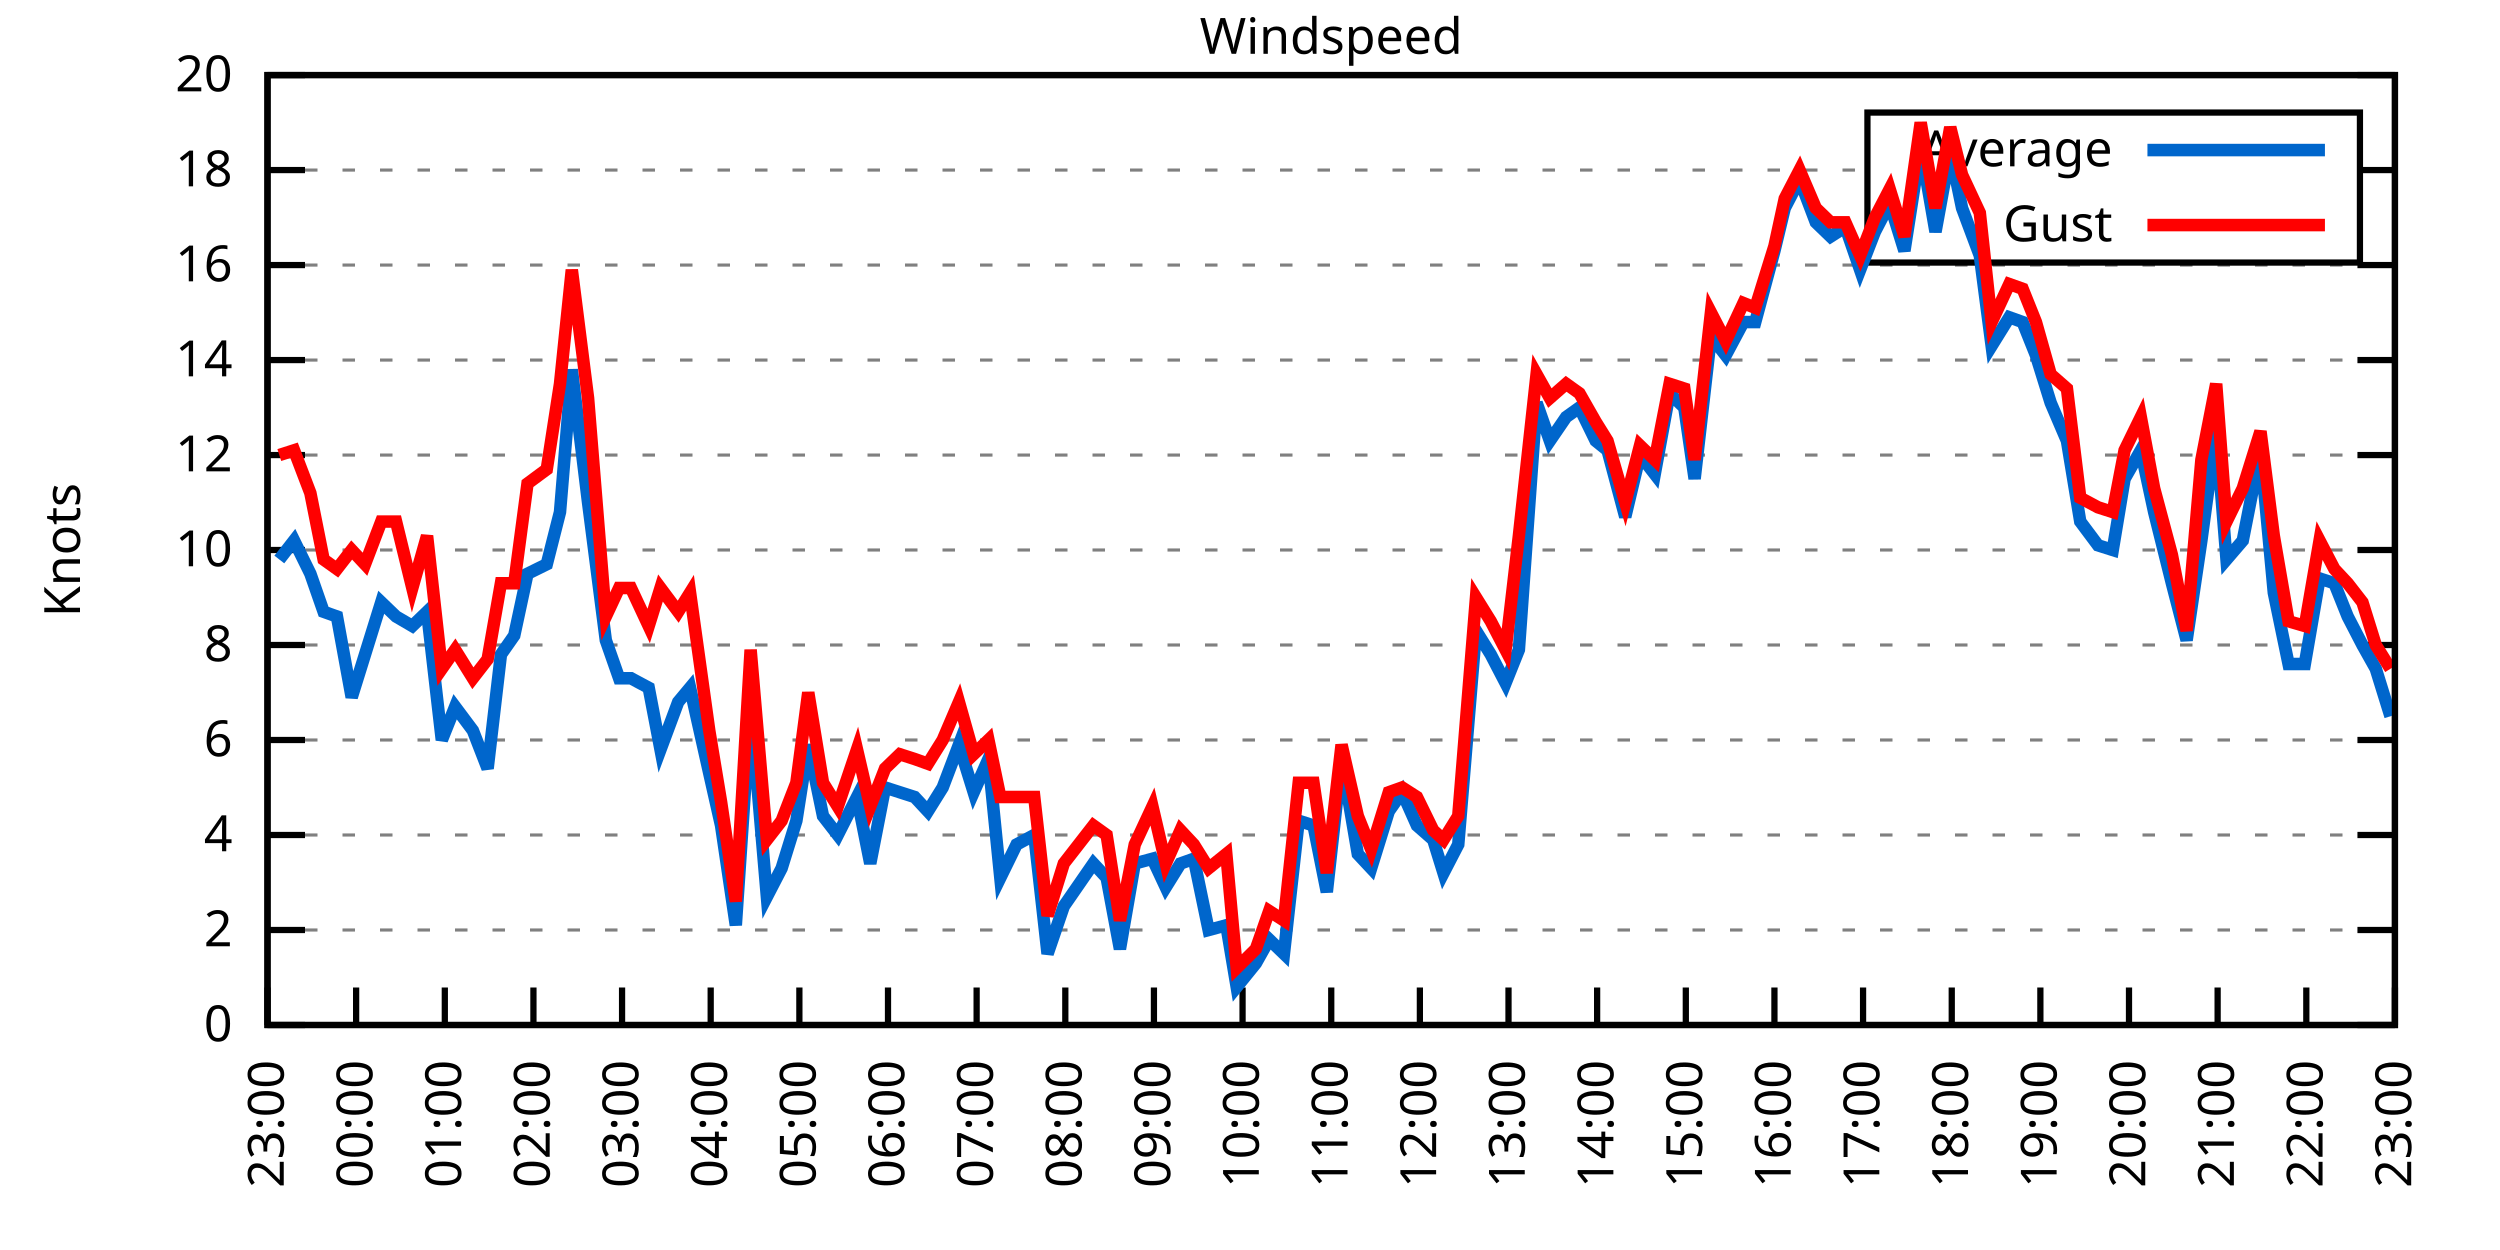
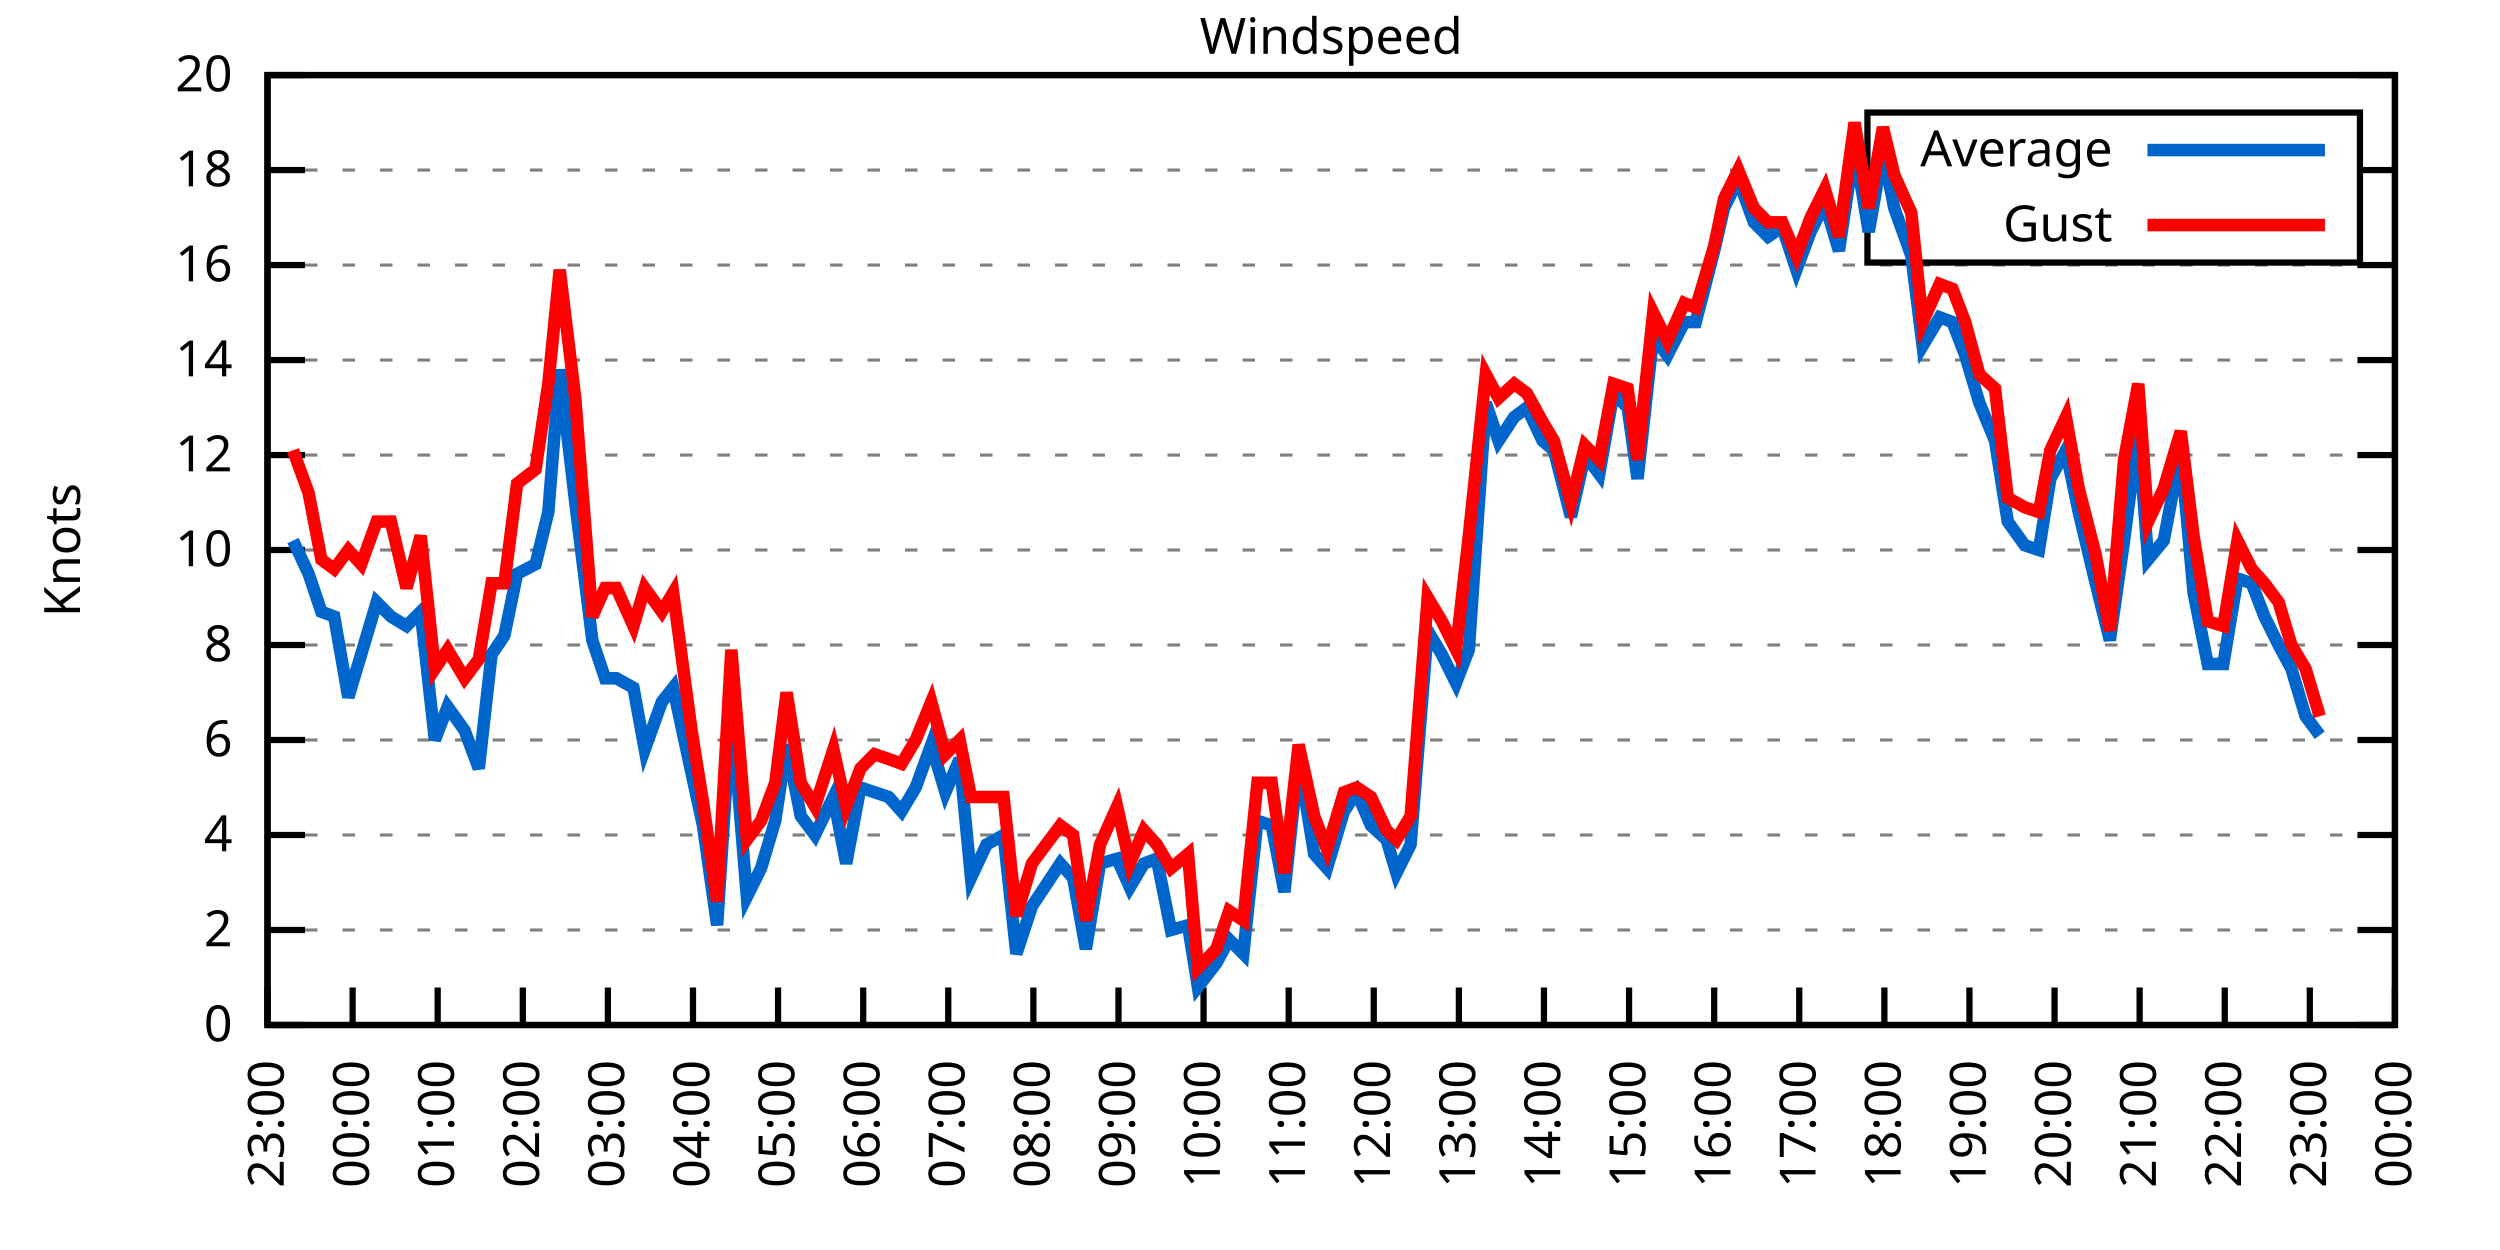
<svg xmlns="http://www.w3.org/2000/svg" xmlns:xlink="http://www.w3.org/1999/xlink" width="400" height="200" viewBox="0 0 400 200">
  <g id="gnuplot_canvas">
    <rect x="0" y="0" width="400" height="200" fill="none" />
    <defs>
      <circle id="gpDot" r="0.5" stroke-width="0.5" stroke="currentColor" />
      <path id="gpPt0" stroke-width="0.333" stroke="currentColor" d="M-1,0 h2 M0,-1 v2" />
      <path id="gpPt1" stroke-width="0.333" stroke="currentColor" d="M-1,-1 L1,1 M1,-1 L-1,1" />
      <path id="gpPt2" stroke-width="0.333" stroke="currentColor" d="M-1,0 L1,0 M0,-1 L0,1 M-1,-1 L1,1 M-1,1 L1,-1" />
      <rect id="gpPt3" stroke-width="0.333" stroke="currentColor" x="-1" y="-1" width="2" height="2" />
      <rect id="gpPt4" stroke-width="0.333" stroke="currentColor" fill="currentColor" x="-1" y="-1" width="2" height="2" />
      <circle id="gpPt5" stroke-width="0.333" stroke="currentColor" cx="0" cy="0" r="1" />
      <use xlink:href="#gpPt5" id="gpPt6" fill="currentColor" stroke="none" />
      <path id="gpPt7" stroke-width="0.333" stroke="currentColor" d="M0,-1.33 L-1.33,0.67 L1.33,0.67 z" />
      <use xlink:href="#gpPt7" id="gpPt8" fill="currentColor" stroke="none" />
      <use xlink:href="#gpPt7" id="gpPt9" stroke="currentColor" transform="rotate(180)" />
      <use xlink:href="#gpPt9" id="gpPt10" fill="currentColor" stroke="none" />
      <use xlink:href="#gpPt3" id="gpPt11" stroke="currentColor" transform="rotate(45)" />
      <use xlink:href="#gpPt11" id="gpPt12" fill="currentColor" stroke="none" />
      <path id="gpPt13" stroke-width="0.333" stroke="currentColor" d="M0,1.330 L1.265,0.411 L0.782,-1.067 L-0.782,-1.076 L-1.265,0.411 z" />
      <use xlink:href="#gpPt13" id="gpPt14" fill="currentColor" stroke="none" />
      <filter id="textbox" filterUnits="objectBoundingBox" x="0" y="0" height="1" width="1">
        <feFlood flood-color="white" flood-opacity="1" result="bgnd" />
        <feComposite in="SourceGraphic" in2="bgnd" operator="atop" />
      </filter>
      <filter id="greybox" filterUnits="objectBoundingBox" x="0" y="0" height="1" width="1">
        <feFlood flood-color="lightgrey" flood-opacity="1" result="grey" />
        <feComposite in="SourceGraphic" in2="grey" operator="atop" />
      </filter>
    </defs>
    <g fill="none" color="white" stroke="currentColor" stroke-width="1.00" stroke-linecap="butt" stroke-linejoin="miter">
</g>
    <g fill="none" color="black" stroke="currentColor" stroke-width="1.00" stroke-linecap="butt" stroke-linejoin="miter">
      <g stroke="none" shape-rendering="crispEdges">
        <polygon fill="rgb(255, 255, 255)" points="42.80,164.00 383.18,164.00 383.18,12.02 42.80,12.02 " />
      </g>
    </g>
    <g fill="none" color="black" stroke="currentColor" stroke-width="1.00" stroke-linecap="butt" stroke-linejoin="miter">
</g>
    <g fill="none" color="black" stroke="black" stroke-width="0.50" stroke-linecap="butt" stroke-linejoin="miter">
</g>
    <g fill="none" color="gray" stroke="currentColor" stroke-width="0.50" stroke-linecap="butt" stroke-linejoin="miter">
      <path stroke="gray" stroke-dasharray="2,4" class="gridline" d="M42.80,164.00 L383.19,164.00  " />
    </g>
    <g fill="none" color="gray" stroke="gray" stroke-width="1.00" stroke-linecap="butt" stroke-linejoin="miter">
</g>
    <g fill="none" color="black" stroke="currentColor" stroke-width="1.00" stroke-linecap="butt" stroke-linejoin="miter">
      <path stroke="black" d="M42.80,164.00 L48.80,164.00 M383.19,164.00 L377.19,164.00  " />
      <g transform="translate(37.20,166.60)" stroke="none" fill="black" font-family="Sans" font-size="8.00" text-anchor="end">
        <text>
          <tspan font-family="Sans"> 0</tspan>
        </text>
      </g>
    </g>
    <g fill="none" color="black" stroke="currentColor" stroke-width="1.00" stroke-linecap="butt" stroke-linejoin="miter">
</g>
    <g fill="none" color="black" stroke="black" stroke-width="0.50" stroke-linecap="butt" stroke-linejoin="miter">
</g>
    <g fill="none" color="gray" stroke="currentColor" stroke-width="0.50" stroke-linecap="butt" stroke-linejoin="miter">
      <path stroke="gray" stroke-dasharray="2,4" class="gridline" d="M42.80,148.80 L383.19,148.80  " />
    </g>
    <g fill="none" color="gray" stroke="gray" stroke-width="1.00" stroke-linecap="butt" stroke-linejoin="miter">
</g>
    <g fill="none" color="black" stroke="currentColor" stroke-width="1.00" stroke-linecap="butt" stroke-linejoin="miter">
      <path stroke="black" d="M42.80,148.80 L48.80,148.80 M383.19,148.80 L377.19,148.80  " />
      <g transform="translate(37.20,151.40)" stroke="none" fill="black" font-family="Sans" font-size="8.00" text-anchor="end">
        <text>
          <tspan font-family="Sans"> 2</tspan>
        </text>
      </g>
    </g>
    <g fill="none" color="black" stroke="currentColor" stroke-width="1.00" stroke-linecap="butt" stroke-linejoin="miter">
</g>
    <g fill="none" color="black" stroke="black" stroke-width="0.50" stroke-linecap="butt" stroke-linejoin="miter">
</g>
    <g fill="none" color="gray" stroke="currentColor" stroke-width="0.50" stroke-linecap="butt" stroke-linejoin="miter">
      <path stroke="gray" stroke-dasharray="2,4" class="gridline" d="M42.80,133.60 L383.19,133.60  " />
    </g>
    <g fill="none" color="gray" stroke="gray" stroke-width="1.00" stroke-linecap="butt" stroke-linejoin="miter">
</g>
    <g fill="none" color="black" stroke="currentColor" stroke-width="1.00" stroke-linecap="butt" stroke-linejoin="miter">
      <path stroke="black" d="M42.80,133.60 L48.80,133.60 M383.19,133.60 L377.19,133.60  " />
      <g transform="translate(37.20,136.20)" stroke="none" fill="black" font-family="Sans" font-size="8.00" text-anchor="end">
        <text>
          <tspan font-family="Sans"> 4</tspan>
        </text>
      </g>
    </g>
    <g fill="none" color="black" stroke="currentColor" stroke-width="1.00" stroke-linecap="butt" stroke-linejoin="miter">
</g>
    <g fill="none" color="black" stroke="black" stroke-width="0.50" stroke-linecap="butt" stroke-linejoin="miter">
</g>
    <g fill="none" color="gray" stroke="currentColor" stroke-width="0.50" stroke-linecap="butt" stroke-linejoin="miter">
      <path stroke="gray" stroke-dasharray="2,4" class="gridline" d="M42.80,118.40 L383.19,118.40  " />
    </g>
    <g fill="none" color="gray" stroke="gray" stroke-width="1.00" stroke-linecap="butt" stroke-linejoin="miter">
</g>
    <g fill="none" color="black" stroke="currentColor" stroke-width="1.00" stroke-linecap="butt" stroke-linejoin="miter">
      <path stroke="black" d="M42.80,118.40 L48.80,118.40 M383.19,118.40 L377.19,118.40  " />
      <g transform="translate(37.20,121.00)" stroke="none" fill="black" font-family="Sans" font-size="8.00" text-anchor="end">
        <text>
          <tspan font-family="Sans"> 6</tspan>
        </text>
      </g>
    </g>
    <g fill="none" color="black" stroke="currentColor" stroke-width="1.00" stroke-linecap="butt" stroke-linejoin="miter">
</g>
    <g fill="none" color="black" stroke="black" stroke-width="0.50" stroke-linecap="butt" stroke-linejoin="miter">
</g>
    <g fill="none" color="gray" stroke="currentColor" stroke-width="0.50" stroke-linecap="butt" stroke-linejoin="miter">
      <path stroke="gray" stroke-dasharray="2,4" class="gridline" d="M42.80,103.20 L383.19,103.20  " />
    </g>
    <g fill="none" color="gray" stroke="gray" stroke-width="1.00" stroke-linecap="butt" stroke-linejoin="miter">
</g>
    <g fill="none" color="black" stroke="currentColor" stroke-width="1.00" stroke-linecap="butt" stroke-linejoin="miter">
      <path stroke="black" d="M42.80,103.20 L48.80,103.20 M383.19,103.20 L377.19,103.20  " />
      <g transform="translate(37.20,105.80)" stroke="none" fill="black" font-family="Sans" font-size="8.00" text-anchor="end">
        <text>
          <tspan font-family="Sans"> 8</tspan>
        </text>
      </g>
    </g>
    <g fill="none" color="black" stroke="currentColor" stroke-width="1.00" stroke-linecap="butt" stroke-linejoin="miter">
</g>
    <g fill="none" color="black" stroke="black" stroke-width="0.50" stroke-linecap="butt" stroke-linejoin="miter">
</g>
    <g fill="none" color="gray" stroke="currentColor" stroke-width="0.50" stroke-linecap="butt" stroke-linejoin="miter">
      <path stroke="gray" stroke-dasharray="2,4" class="gridline" d="M42.80,88.00 L383.19,88.00  " />
    </g>
    <g fill="none" color="gray" stroke="gray" stroke-width="1.00" stroke-linecap="butt" stroke-linejoin="miter">
</g>
    <g fill="none" color="black" stroke="currentColor" stroke-width="1.00" stroke-linecap="butt" stroke-linejoin="miter">
      <path stroke="black" d="M42.80,88.00 L48.80,88.00 M383.19,88.00 L377.19,88.00  " />
      <g transform="translate(37.20,90.60)" stroke="none" fill="black" font-family="Sans" font-size="8.00" text-anchor="end">
        <text>
          <tspan font-family="Sans"> 10</tspan>
        </text>
      </g>
    </g>
    <g fill="none" color="black" stroke="currentColor" stroke-width="1.00" stroke-linecap="butt" stroke-linejoin="miter">
</g>
    <g fill="none" color="black" stroke="black" stroke-width="0.50" stroke-linecap="butt" stroke-linejoin="miter">
</g>
    <g fill="none" color="gray" stroke="currentColor" stroke-width="0.50" stroke-linecap="butt" stroke-linejoin="miter">
      <path stroke="gray" stroke-dasharray="2,4" class="gridline" d="M42.80,72.81 L383.19,72.81  " />
    </g>
    <g fill="none" color="gray" stroke="gray" stroke-width="1.00" stroke-linecap="butt" stroke-linejoin="miter">
</g>
    <g fill="none" color="black" stroke="currentColor" stroke-width="1.00" stroke-linecap="butt" stroke-linejoin="miter">
      <path stroke="black" d="M42.80,72.81 L48.80,72.81 M383.19,72.81 L377.19,72.81  " />
      <g transform="translate(37.20,75.41)" stroke="none" fill="black" font-family="Sans" font-size="8.00" text-anchor="end">
        <text>
          <tspan font-family="Sans"> 12</tspan>
        </text>
      </g>
    </g>
    <g fill="none" color="black" stroke="currentColor" stroke-width="1.00" stroke-linecap="butt" stroke-linejoin="miter">
</g>
    <g fill="none" color="black" stroke="black" stroke-width="0.50" stroke-linecap="butt" stroke-linejoin="miter">
</g>
    <g fill="none" color="gray" stroke="currentColor" stroke-width="0.50" stroke-linecap="butt" stroke-linejoin="miter">
      <path stroke="gray" stroke-dasharray="2,4" class="gridline" d="M42.80,57.61 L383.19,57.61  " />
    </g>
    <g fill="none" color="gray" stroke="gray" stroke-width="1.00" stroke-linecap="butt" stroke-linejoin="miter">
</g>
    <g fill="none" color="black" stroke="currentColor" stroke-width="1.00" stroke-linecap="butt" stroke-linejoin="miter">
      <path stroke="black" d="M42.80,57.61 L48.80,57.61 M383.19,57.61 L377.19,57.61  " />
      <g transform="translate(37.20,60.21)" stroke="none" fill="black" font-family="Sans" font-size="8.00" text-anchor="end">
        <text>
          <tspan font-family="Sans"> 14</tspan>
        </text>
      </g>
    </g>
    <g fill="none" color="black" stroke="currentColor" stroke-width="1.00" stroke-linecap="butt" stroke-linejoin="miter">
</g>
    <g fill="none" color="black" stroke="black" stroke-width="0.50" stroke-linecap="butt" stroke-linejoin="miter">
</g>
    <g fill="none" color="gray" stroke="currentColor" stroke-width="0.50" stroke-linecap="butt" stroke-linejoin="miter">
      <path stroke="gray" stroke-dasharray="2,4" class="gridline" d="M42.80,42.41 L383.19,42.41  " />
    </g>
    <g fill="none" color="gray" stroke="gray" stroke-width="1.00" stroke-linecap="butt" stroke-linejoin="miter">
</g>
    <g fill="none" color="black" stroke="currentColor" stroke-width="1.00" stroke-linecap="butt" stroke-linejoin="miter">
      <path stroke="black" d="M42.80,42.41 L48.80,42.41 M383.19,42.41 L377.19,42.41  " />
      <g transform="translate(37.20,45.01)" stroke="none" fill="black" font-family="Sans" font-size="8.00" text-anchor="end">
        <text>
          <tspan font-family="Sans"> 16</tspan>
        </text>
      </g>
    </g>
    <g fill="none" color="black" stroke="currentColor" stroke-width="1.00" stroke-linecap="butt" stroke-linejoin="miter">
</g>
    <g fill="none" color="black" stroke="black" stroke-width="0.50" stroke-linecap="butt" stroke-linejoin="miter">
</g>
    <g fill="none" color="gray" stroke="currentColor" stroke-width="0.50" stroke-linecap="butt" stroke-linejoin="miter">
      <path stroke="gray" stroke-dasharray="2,4" class="gridline" d="M42.80,27.21 L298.79,27.21 M377.59,27.21 L383.19,27.21  " />
    </g>
    <g fill="none" color="gray" stroke="gray" stroke-width="1.00" stroke-linecap="butt" stroke-linejoin="miter">
</g>
    <g fill="none" color="black" stroke="currentColor" stroke-width="1.00" stroke-linecap="butt" stroke-linejoin="miter">
      <path stroke="black" d="M42.80,27.21 L48.80,27.21 M383.19,27.21 L377.19,27.21  " />
      <g transform="translate(37.20,29.81)" stroke="none" fill="black" font-family="Sans" font-size="8.00" text-anchor="end">
        <text>
          <tspan font-family="Sans"> 18</tspan>
        </text>
      </g>
    </g>
    <g fill="none" color="black" stroke="currentColor" stroke-width="1.00" stroke-linecap="butt" stroke-linejoin="miter">
</g>
    <g fill="none" color="black" stroke="black" stroke-width="0.50" stroke-linecap="butt" stroke-linejoin="miter">
</g>
    <g fill="none" color="gray" stroke="currentColor" stroke-width="0.50" stroke-linecap="butt" stroke-linejoin="miter">
      <path stroke="gray" stroke-dasharray="2,4" class="gridline" d="M42.80,12.01 L383.19,12.01  " />
    </g>
    <g fill="none" color="gray" stroke="gray" stroke-width="1.00" stroke-linecap="butt" stroke-linejoin="miter">
</g>
    <g fill="none" color="black" stroke="currentColor" stroke-width="1.00" stroke-linecap="butt" stroke-linejoin="miter">
      <path stroke="black" d="M42.80,12.01 L48.80,12.01 M383.19,12.01 L377.19,12.01  " />
      <g transform="translate(37.20,14.61)" stroke="none" fill="black" font-family="Sans" font-size="8.00" text-anchor="end">
        <text>
          <tspan font-family="Sans"> 20</tspan>
        </text>
      </g>
    </g>
    <g fill="none" color="black" stroke="currentColor" stroke-width="1.00" stroke-linecap="butt" stroke-linejoin="miter">
      <path stroke="black" d="M42.80,164.00 L42.80,158.00  " />
      <g transform="translate(45.40,169.60) rotate(270.00)" stroke="none" fill="black" font-family="Sans" font-size="8.00" text-anchor="end">
        <text>
          <tspan font-family="Sans">23:00</tspan>
        </text>
      </g>
    </g>
    <g fill="none" color="black" stroke="currentColor" stroke-width="1.00" stroke-linecap="butt" stroke-linejoin="miter">
-       <path stroke="black" d="M56.98,164.00 L56.98,158.00  " />
-       <g transform="translate(59.58,169.60) rotate(270.00)" stroke="none" fill="black" font-family="Sans" font-size="8.00" text-anchor="end">
+       <path stroke="black" d="M56.42,164.00 L56.42,158.00  " />
+       <g transform="translate(59.02,169.60) rotate(270.00)" stroke="none" fill="black" font-family="Sans" font-size="8.00" text-anchor="end">
        <text>
          <tspan font-family="Sans">00:00</tspan>
        </text>
      </g>
    </g>
    <g fill="none" color="black" stroke="currentColor" stroke-width="1.00" stroke-linecap="butt" stroke-linejoin="miter">
-       <path stroke="black" d="M71.17,164.00 L71.17,158.00  " />
-       <g transform="translate(73.77,169.60) rotate(270.00)" stroke="none" fill="black" font-family="Sans" font-size="8.00" text-anchor="end">
+       <path stroke="black" d="M70.03,164.00 L70.03,158.00  " />
+       <g transform="translate(72.63,169.60) rotate(270.00)" stroke="none" fill="black" font-family="Sans" font-size="8.00" text-anchor="end">
        <text>
          <tspan font-family="Sans">01:00</tspan>
        </text>
      </g>
    </g>
    <g fill="none" color="black" stroke="currentColor" stroke-width="1.00" stroke-linecap="butt" stroke-linejoin="miter">
-       <path stroke="black" d="M85.35,164.00 L85.35,158.00  " />
-       <g transform="translate(87.95,169.60) rotate(270.00)" stroke="none" fill="black" font-family="Sans" font-size="8.00" text-anchor="end">
+       <path stroke="black" d="M83.65,164.00 L83.65,158.00  " />
+       <g transform="translate(86.25,169.60) rotate(270.00)" stroke="none" fill="black" font-family="Sans" font-size="8.00" text-anchor="end">
        <text>
          <tspan font-family="Sans">02:00</tspan>
        </text>
      </g>
    </g>
    <g fill="none" color="black" stroke="currentColor" stroke-width="1.00" stroke-linecap="butt" stroke-linejoin="miter">
-       <path stroke="black" d="M99.53,164.00 L99.53,158.00  " />
-       <g transform="translate(102.13,169.60) rotate(270.00)" stroke="none" fill="black" font-family="Sans" font-size="8.00" text-anchor="end">
+       <path stroke="black" d="M97.26,164.00 L97.26,158.00  " />
+       <g transform="translate(99.86,169.60) rotate(270.00)" stroke="none" fill="black" font-family="Sans" font-size="8.00" text-anchor="end">
        <text>
          <tspan font-family="Sans">03:00</tspan>
        </text>
      </g>
    </g>
    <g fill="none" color="black" stroke="currentColor" stroke-width="1.00" stroke-linecap="butt" stroke-linejoin="miter">
-       <path stroke="black" d="M113.71,164.00 L113.71,158.00  " />
-       <g transform="translate(116.31,169.60) rotate(270.00)" stroke="none" fill="black" font-family="Sans" font-size="8.00" text-anchor="end">
+       <path stroke="black" d="M110.88,164.00 L110.88,158.00  " />
+       <g transform="translate(113.48,169.60) rotate(270.00)" stroke="none" fill="black" font-family="Sans" font-size="8.00" text-anchor="end">
        <text>
          <tspan font-family="Sans">04:00</tspan>
        </text>
      </g>
    </g>
    <g fill="none" color="black" stroke="currentColor" stroke-width="1.00" stroke-linecap="butt" stroke-linejoin="miter">
-       <path stroke="black" d="M127.90,164.00 L127.90,158.00  " />
-       <g transform="translate(130.50,169.60) rotate(270.00)" stroke="none" fill="black" font-family="Sans" font-size="8.00" text-anchor="end">
+       <path stroke="black" d="M124.49,164.00 L124.49,158.00  " />
+       <g transform="translate(127.09,169.60) rotate(270.00)" stroke="none" fill="black" font-family="Sans" font-size="8.00" text-anchor="end">
        <text>
          <tspan font-family="Sans">05:00</tspan>
        </text>
      </g>
    </g>
    <g fill="none" color="black" stroke="currentColor" stroke-width="1.00" stroke-linecap="butt" stroke-linejoin="miter">
-       <path stroke="black" d="M142.08,164.00 L142.08,158.00  " />
-       <g transform="translate(144.68,169.60) rotate(270.00)" stroke="none" fill="black" font-family="Sans" font-size="8.00" text-anchor="end">
+       <path stroke="black" d="M138.11,164.00 L138.11,158.00  " />
+       <g transform="translate(140.71,169.60) rotate(270.00)" stroke="none" fill="black" font-family="Sans" font-size="8.00" text-anchor="end">
        <text>
          <tspan font-family="Sans">06:00</tspan>
        </text>
      </g>
    </g>
    <g fill="none" color="black" stroke="currentColor" stroke-width="1.00" stroke-linecap="butt" stroke-linejoin="miter">
-       <path stroke="black" d="M156.26,164.00 L156.26,158.00  " />
-       <g transform="translate(158.86,169.60) rotate(270.00)" stroke="none" fill="black" font-family="Sans" font-size="8.00" text-anchor="end">
+       <path stroke="black" d="M151.72,164.00 L151.72,158.00  " />
+       <g transform="translate(154.32,169.60) rotate(270.00)" stroke="none" fill="black" font-family="Sans" font-size="8.00" text-anchor="end">
        <text>
          <tspan font-family="Sans">07:00</tspan>
        </text>
      </g>
    </g>
    <g fill="none" color="black" stroke="currentColor" stroke-width="1.00" stroke-linecap="butt" stroke-linejoin="miter">
-       <path stroke="black" d="M170.45,164.00 L170.45,158.00  " />
-       <g transform="translate(173.05,169.60) rotate(270.00)" stroke="none" fill="black" font-family="Sans" font-size="8.00" text-anchor="end">
+       <path stroke="black" d="M165.34,164.00 L165.34,158.00  " />
+       <g transform="translate(167.94,169.60) rotate(270.00)" stroke="none" fill="black" font-family="Sans" font-size="8.00" text-anchor="end">
        <text>
          <tspan font-family="Sans">08:00</tspan>
        </text>
      </g>
    </g>
    <g fill="none" color="black" stroke="currentColor" stroke-width="1.00" stroke-linecap="butt" stroke-linejoin="miter">
-       <path stroke="black" d="M184.63,164.00 L184.63,158.00  " />
-       <g transform="translate(187.23,169.60) rotate(270.00)" stroke="none" fill="black" font-family="Sans" font-size="8.00" text-anchor="end">
+       <path stroke="black" d="M178.96,164.00 L178.96,158.00  " />
+       <g transform="translate(181.56,169.60) rotate(270.00)" stroke="none" fill="black" font-family="Sans" font-size="8.00" text-anchor="end">
        <text>
          <tspan font-family="Sans">09:00</tspan>
        </text>
      </g>
    </g>
    <g fill="none" color="black" stroke="currentColor" stroke-width="1.00" stroke-linecap="butt" stroke-linejoin="miter">
-       <path stroke="black" d="M198.81,164.00 L198.81,158.00  " />
-       <g transform="translate(201.41,169.60) rotate(270.00)" stroke="none" fill="black" font-family="Sans" font-size="8.00" text-anchor="end">
+       <path stroke="black" d="M192.57,164.00 L192.57,158.00  " />
+       <g transform="translate(195.17,169.60) rotate(270.00)" stroke="none" fill="black" font-family="Sans" font-size="8.00" text-anchor="end">
        <text>
          <tspan font-family="Sans">10:00</tspan>
        </text>
      </g>
    </g>
    <g fill="none" color="black" stroke="currentColor" stroke-width="1.00" stroke-linecap="butt" stroke-linejoin="miter">
-       <path stroke="black" d="M213.00,164.00 L213.00,158.00  " />
-       <g transform="translate(215.60,169.60) rotate(270.00)" stroke="none" fill="black" font-family="Sans" font-size="8.00" text-anchor="end">
+       <path stroke="black" d="M206.19,164.00 L206.19,158.00  " />
+       <g transform="translate(208.79,169.60) rotate(270.00)" stroke="none" fill="black" font-family="Sans" font-size="8.00" text-anchor="end">
        <text>
          <tspan font-family="Sans">11:00</tspan>
        </text>
      </g>
    </g>
    <g fill="none" color="black" stroke="currentColor" stroke-width="1.00" stroke-linecap="butt" stroke-linejoin="miter">
-       <path stroke="black" d="M227.18,164.00 L227.18,158.00  " />
-       <g transform="translate(229.78,169.60) rotate(270.00)" stroke="none" fill="black" font-family="Sans" font-size="8.00" text-anchor="end">
+       <path stroke="black" d="M219.80,164.00 L219.80,158.00  " />
+       <g transform="translate(222.40,169.60) rotate(270.00)" stroke="none" fill="black" font-family="Sans" font-size="8.00" text-anchor="end">
        <text>
          <tspan font-family="Sans">12:00</tspan>
        </text>
      </g>
    </g>
    <g fill="none" color="black" stroke="currentColor" stroke-width="1.00" stroke-linecap="butt" stroke-linejoin="miter">
-       <path stroke="black" d="M241.36,164.00 L241.36,158.00  " />
-       <g transform="translate(243.96,169.60) rotate(270.00)" stroke="none" fill="black" font-family="Sans" font-size="8.00" text-anchor="end">
+       <path stroke="black" d="M233.42,164.00 L233.42,158.00  " />
+       <g transform="translate(236.02,169.60) rotate(270.00)" stroke="none" fill="black" font-family="Sans" font-size="8.00" text-anchor="end">
        <text>
          <tspan font-family="Sans">13:00</tspan>
        </text>
      </g>
    </g>
    <g fill="none" color="black" stroke="currentColor" stroke-width="1.00" stroke-linecap="butt" stroke-linejoin="miter">
-       <path stroke="black" d="M255.54,164.00 L255.54,158.00  " />
-       <g transform="translate(258.14,169.60) rotate(270.00)" stroke="none" fill="black" font-family="Sans" font-size="8.00" text-anchor="end">
+       <path stroke="black" d="M247.03,164.00 L247.03,158.00  " />
+       <g transform="translate(249.63,169.60) rotate(270.00)" stroke="none" fill="black" font-family="Sans" font-size="8.00" text-anchor="end">
        <text>
          <tspan font-family="Sans">14:00</tspan>
        </text>
      </g>
    </g>
    <g fill="none" color="black" stroke="currentColor" stroke-width="1.00" stroke-linecap="butt" stroke-linejoin="miter">
-       <path stroke="black" d="M269.73,164.00 L269.73,158.00  " />
-       <g transform="translate(272.33,169.60) rotate(270.00)" stroke="none" fill="black" font-family="Sans" font-size="8.00" text-anchor="end">
+       <path stroke="black" d="M260.65,164.00 L260.65,158.00  " />
+       <g transform="translate(263.25,169.60) rotate(270.00)" stroke="none" fill="black" font-family="Sans" font-size="8.00" text-anchor="end">
        <text>
          <tspan font-family="Sans">15:00</tspan>
        </text>
      </g>
    </g>
    <g fill="none" color="black" stroke="currentColor" stroke-width="1.00" stroke-linecap="butt" stroke-linejoin="miter">
-       <path stroke="black" d="M283.91,164.00 L283.91,158.00  " />
-       <g transform="translate(286.51,169.60) rotate(270.00)" stroke="none" fill="black" font-family="Sans" font-size="8.00" text-anchor="end">
+       <path stroke="black" d="M274.27,164.00 L274.27,158.00  " />
+       <g transform="translate(276.87,169.60) rotate(270.00)" stroke="none" fill="black" font-family="Sans" font-size="8.00" text-anchor="end">
        <text>
          <tspan font-family="Sans">16:00</tspan>
        </text>
      </g>
    </g>
    <g fill="none" color="black" stroke="currentColor" stroke-width="1.00" stroke-linecap="butt" stroke-linejoin="miter">
-       <path stroke="black" d="M298.09,164.00 L298.09,158.00  " />
-       <g transform="translate(300.69,169.60) rotate(270.00)" stroke="none" fill="black" font-family="Sans" font-size="8.00" text-anchor="end">
+       <path stroke="black" d="M287.88,164.00 L287.88,158.00  " />
+       <g transform="translate(290.48,169.60) rotate(270.00)" stroke="none" fill="black" font-family="Sans" font-size="8.00" text-anchor="end">
        <text>
          <tspan font-family="Sans">17:00</tspan>
        </text>
      </g>
    </g>
    <g fill="none" color="black" stroke="currentColor" stroke-width="1.00" stroke-linecap="butt" stroke-linejoin="miter">
-       <path stroke="black" d="M312.28,164.00 L312.28,158.00  " />
-       <g transform="translate(314.88,169.60) rotate(270.00)" stroke="none" fill="black" font-family="Sans" font-size="8.00" text-anchor="end">
+       <path stroke="black" d="M301.50,164.00 L301.50,158.00  " />
+       <g transform="translate(304.10,169.60) rotate(270.00)" stroke="none" fill="black" font-family="Sans" font-size="8.00" text-anchor="end">
        <text>
          <tspan font-family="Sans">18:00</tspan>
        </text>
      </g>
    </g>
    <g fill="none" color="black" stroke="currentColor" stroke-width="1.00" stroke-linecap="butt" stroke-linejoin="miter">
-       <path stroke="black" d="M326.46,164.00 L326.46,158.00  " />
-       <g transform="translate(329.06,169.60) rotate(270.00)" stroke="none" fill="black" font-family="Sans" font-size="8.00" text-anchor="end">
+       <path stroke="black" d="M315.11,164.00 L315.11,158.00  " />
+       <g transform="translate(317.71,169.60) rotate(270.00)" stroke="none" fill="black" font-family="Sans" font-size="8.00" text-anchor="end">
        <text>
          <tspan font-family="Sans">19:00</tspan>
        </text>
      </g>
    </g>
    <g fill="none" color="black" stroke="currentColor" stroke-width="1.00" stroke-linecap="butt" stroke-linejoin="miter">
-       <path stroke="black" d="M340.64,164.00 L340.64,158.00  " />
-       <g transform="translate(343.24,169.60) rotate(270.00)" stroke="none" fill="black" font-family="Sans" font-size="8.00" text-anchor="end">
+       <path stroke="black" d="M328.73,164.00 L328.73,158.00  " />
+       <g transform="translate(331.33,169.60) rotate(270.00)" stroke="none" fill="black" font-family="Sans" font-size="8.00" text-anchor="end">
        <text>
          <tspan font-family="Sans">20:00</tspan>
        </text>
      </g>
    </g>
    <g fill="none" color="black" stroke="currentColor" stroke-width="1.00" stroke-linecap="butt" stroke-linejoin="miter">
-       <path stroke="black" d="M354.82,164.00 L354.82,158.00  " />
-       <g transform="translate(357.42,169.60) rotate(270.00)" stroke="none" fill="black" font-family="Sans" font-size="8.00" text-anchor="end">
+       <path stroke="black" d="M342.34,164.00 L342.34,158.00  " />
+       <g transform="translate(344.94,169.60) rotate(270.00)" stroke="none" fill="black" font-family="Sans" font-size="8.00" text-anchor="end">
        <text>
          <tspan font-family="Sans">21:00</tspan>
        </text>
      </g>
    </g>
    <g fill="none" color="black" stroke="currentColor" stroke-width="1.00" stroke-linecap="butt" stroke-linejoin="miter">
-       <path stroke="black" d="M369.01,164.00 L369.01,158.00  " />
-       <g transform="translate(371.61,169.60) rotate(270.00)" stroke="none" fill="black" font-family="Sans" font-size="8.00" text-anchor="end">
+       <path stroke="black" d="M355.96,164.00 L355.96,158.00  " />
+       <g transform="translate(358.56,169.60) rotate(270.00)" stroke="none" fill="black" font-family="Sans" font-size="8.00" text-anchor="end">
        <text>
          <tspan font-family="Sans">22:00</tspan>
+         </text>
+       </g>
+     </g>
+     <g fill="none" color="black" stroke="currentColor" stroke-width="1.00" stroke-linecap="butt" stroke-linejoin="miter">
+       <path stroke="black" d="M369.57,164.00 L369.57,158.00  " />
+       <g transform="translate(372.17,169.60) rotate(270.00)" stroke="none" fill="black" font-family="Sans" font-size="8.00" text-anchor="end">
+         <text>
+           <tspan font-family="Sans">23:00</tspan>
        </text>
      </g>
    </g>
    <g fill="none" color="black" stroke="currentColor" stroke-width="1.00" stroke-linecap="butt" stroke-linejoin="miter">
      <path stroke="black" d="M383.19,164.00 L383.19,158.00  " />
      <g transform="translate(385.79,169.60) rotate(270.00)" stroke="none" fill="black" font-family="Sans" font-size="8.00" text-anchor="end">
        <text>
-           <tspan font-family="Sans">23:00</tspan>
+           <tspan font-family="Sans">00:00</tspan>
        </text>
      </g>
    </g>
    <g fill="none" color="black" stroke="currentColor" stroke-width="1.00" stroke-linecap="butt" stroke-linejoin="miter">
</g>
    <g fill="none" color="black" stroke="currentColor" stroke-width="1.00" stroke-linecap="butt" stroke-linejoin="miter">
      <path stroke="black" d="M42.80,12.01 L42.80,164.00 L383.19,164.00 L383.19,12.01 L42.80,12.01 Z  " />
    </g>
    <g fill="none" color="black" stroke="currentColor" stroke-width="1.00" stroke-linecap="butt" stroke-linejoin="miter">
</g>
    <g fill="none" color="black" stroke="currentColor" stroke-width="1.00" stroke-linecap="butt" stroke-linejoin="miter">
      <path stroke="black" d="M298.79,42.01 L298.79,18.01 L377.59,18.01 L377.59,42.01 L298.79,42.01 Z  " />
    </g>
    <g id="Windspeed_plot_1">
      <g fill="none" color="white" stroke="black" stroke-width="2.00" stroke-linecap="butt" stroke-linejoin="miter">
</g>
      <g fill="none" color="black" stroke="currentColor" stroke-width="2.00" stroke-linecap="butt" stroke-linejoin="miter">
        <g transform="translate(337.99,26.61)" stroke="none" fill="black" font-family="Sans" font-size="8.00" text-anchor="end">
          <text>
            <tspan font-family="Sans">Average</tspan>
          </text>
        </g>
      </g>
      <g fill="none" color="black" stroke="currentColor" stroke-width="2.00" stroke-linecap="butt" stroke-linejoin="miter">
-         <path stroke="rgb(  0, 102, 204)" d="M343.59,24.01 L371.99,24.01 M44.69,89.52 L47.05,86.49 L49.66,91.80 L51.78,97.88 L53.91,98.64 L56.27,111.56   L58.40,104.72 L61.00,96.36 L63.37,98.64 L65.97,100.16 L68.33,97.88 L70.69,118.40 L72.82,113.08 L75.66,116.88   L78.02,122.96 L80.15,104.72 L82.28,101.68 L84.40,91.80 L87.48,90.28 L89.60,81.93 L91.49,59.13 L94.09,80.41   L96.93,102.44 L99.06,108.52 L100.95,108.52 L103.79,110.04 L105.68,119.92 L108.51,112.32 L110.41,110.04 L113.48,123.72   L115.37,132.08 L117.73,148.04 L120.10,113.08 L122.70,143.48 L125.06,138.92 L127.42,131.32 L129.32,119.16 L131.68,130.56   L134.04,133.60 L137.12,127.52 L139.24,138.16 L141.61,126.00 L143.97,126.76 L146.34,127.52 L148.46,129.80 L150.83,126.00   L153.43,119.16 L155.79,126.76 L158.15,121.44 L160.05,140.44 L162.65,135.12 L165.48,133.60 L167.61,152.60 L170.21,145.00   L174.94,138.16 L177.06,140.44 L179.19,151.84 L181.56,138.16 L184.39,137.40 L186.52,141.96 L188.88,138.16 L191.01,137.40   L193.38,148.80 L196.21,148.04 L197.87,157.92 L200.94,154.12 L203.07,150.32 L205.43,152.60 L207.79,131.32 L210.16,132.08   L212.29,142.72 L214.65,121.44 L217.25,136.64 L219.38,138.92 L222.21,129.80 L224.34,126.76 L226.71,132.08 L229.31,134.36   L230.96,139.68 L233.32,135.12 L236.16,100.92 L238.52,104.72 L240.89,109.28 L243.02,103.96 L245.85,64.45 L247.98,70.53   L250.58,66.73 L252.71,65.21 L255.31,70.53 L257.20,72.05 L260.04,82.69 L262.40,72.81 L264.76,75.85 L267.13,62.93   L269.49,65.21 L271.14,76.61 L273.75,53.81 L276.11,56.85 L278.95,51.53 L280.84,51.53 L283.91,40.13 L285.56,33.29   L287.93,28.73 L290.53,35.57 L292.89,37.85 L295.26,36.33 L297.62,43.17 L299.98,37.09 L302.35,32.53 L304.71,40.13   L307.31,23.41 L309.68,37.09 L312.04,24.17 L313.93,33.29 L316.77,40.89 L318.66,55.33 L321.49,50.77 L323.62,51.53   L325.75,56.85 L328.11,64.45 L330.71,70.53 L332.84,83.45 L335.68,87.25 L338.04,88.00 L339.93,76.61 L342.53,72.05   L344.66,81.93 L347.50,93.32 L349.86,102.44 L352.22,86.49 L354.59,69.01 L356.24,89.52 L358.84,86.49 L361.68,72.05   L363.81,94.84 L366.17,106.24 L368.77,106.24 L371.13,92.56 L373.50,93.32 L375.63,98.64 L377.99,103.20 L380.12,107.00   L382.48,114.60  " />
+         <path stroke="rgb(  0, 102, 204)" d="M343.59,24.01 L371.99,24.01 M46.88,86.49 L49.38,91.80 L51.42,97.88 L53.47,98.64 L55.73,111.56 L57.78,104.72   L60.27,96.36 L62.54,98.64 L65.04,100.16 L67.31,97.88 L69.58,118.40 L71.62,113.08 L74.34,116.88 L76.61,122.96   L78.65,104.72 L80.70,101.68 L82.74,91.80 L85.69,90.28 L87.73,81.93 L89.55,59.13 L92.04,80.41 L94.77,102.44   L96.81,108.52 L98.62,108.52 L101.35,110.04 L103.16,119.92 L105.89,112.32 L107.70,110.04 L110.65,123.72 L112.47,132.08   L114.74,148.04 L117.01,113.08 L119.50,143.48 L121.77,138.92 L124.04,131.32 L125.86,119.16 L128.12,130.56 L130.39,133.60   L133.34,127.52 L135.39,138.16 L137.66,126.00 L139.92,126.76 L142.19,127.52 L144.24,129.80 L146.51,126.00 L149.00,119.16   L151.27,126.76 L153.54,121.44 L155.36,140.44 L157.85,135.12 L160.57,133.60 L162.62,152.60 L165.11,145.00 L169.65,138.16   L171.69,140.44 L173.74,151.84 L176.01,138.16 L178.73,137.40 L180.77,141.96 L183.04,138.16 L185.08,137.40 L187.35,148.80   L190.08,148.04 L191.66,157.92 L194.61,154.12 L196.66,150.32 L198.93,152.60 L201.19,131.32 L203.46,132.08 L205.51,142.72   L207.78,121.44 L210.27,136.64 L212.31,138.92 L215.04,129.80 L217.08,126.76 L219.35,132.08 L221.85,134.36 L223.43,139.68   L225.70,135.12 L228.43,100.92 L230.70,104.72 L232.96,109.28 L235.01,103.96 L237.73,64.45 L239.77,70.53 L242.27,66.73   L244.31,65.21 L246.81,70.53 L248.62,72.05 L251.35,82.69 L253.61,72.81 L255.88,75.85 L258.15,62.93 L260.42,65.21   L262.01,76.61 L264.51,53.81 L266.78,56.85 L269.50,51.53 L271.32,51.53 L274.27,40.13 L275.85,33.29 L278.12,28.73   L280.62,35.57 L282.89,37.85 L285.16,36.33 L287.43,43.17 L289.70,37.09 L291.97,32.53 L294.23,40.13 L296.73,23.41   L299.00,37.09 L301.27,24.17 L303.08,33.29 L305.81,40.89 L307.62,55.33 L310.35,50.77 L312.39,51.53 L314.43,56.85   L316.70,64.45 L319.20,70.53 L321.24,83.45 L323.96,87.25 L326.23,88.00 L328.05,76.61 L330.54,72.05 L332.59,81.93   L335.31,93.32 L337.58,102.44 L339.85,86.49 L342.12,69.01 L343.70,89.52 L346.20,86.49 L348.92,72.05 L350.97,94.84   L353.24,106.24 L355.73,106.24 L358.00,92.56 L360.27,93.32 L362.31,98.64 L364.58,103.20 L366.62,107.00 L368.89,114.60   L371.16,117.64  " />
      </g>
    </g>
    <g id="Windspeed_plot_2">
      <g fill="none" color="black" stroke="currentColor" stroke-width="2.00" stroke-linecap="butt" stroke-linejoin="miter">
        <g transform="translate(337.99,38.61)" stroke="none" fill="black" font-family="Sans" font-size="8.00" text-anchor="end">
          <text>
            <tspan font-family="Sans">Gust</tspan>
          </text>
        </g>
      </g>
      <g fill="none" color="black" stroke="currentColor" stroke-width="2.00" stroke-linecap="butt" stroke-linejoin="miter">
-         <path stroke="rgb(255,   0,   0)" d="M343.59,36.01 L371.99,36.01 M44.69,72.81 L47.05,72.05 L49.66,78.89 L51.78,89.52 L53.91,91.04 L56.27,88.00   L58.40,90.28 L61.00,83.45 L63.37,83.45 L65.97,94.08 L68.33,85.73 L70.69,107.00 L72.82,103.96 L75.66,108.52   L78.02,105.48 L80.15,93.32 L82.28,93.32 L84.40,77.37 L87.48,75.09 L89.60,61.41 L91.49,43.17 L94.09,63.69   L96.93,98.64 L99.06,94.08 L100.95,94.08 L103.79,100.16 L105.68,94.08 L108.51,97.88 L110.41,94.84 L113.48,116.88   L115.37,128.28 L117.73,144.24 L120.10,103.96 L122.70,134.36 L125.06,131.32 L127.42,125.24 L129.32,110.80 L131.68,125.24   L134.04,129.04 L137.12,119.92 L139.24,129.04 L141.61,122.96 L143.97,120.68 L146.34,121.44 L148.46,122.20 L150.83,118.40   L153.43,112.32 L155.79,120.68 L158.15,118.40 L160.05,127.52 L162.65,127.52 L165.48,127.52 L167.61,146.52 L170.21,138.16   L174.94,132.08 L177.06,133.60 L179.19,147.28 L181.56,135.12 L184.39,129.04 L186.52,138.16 L188.88,132.84 L191.01,135.12   L193.38,138.92 L196.21,136.64 L197.87,154.88 L200.94,151.84 L203.07,145.76 L205.43,147.28 L207.79,125.24 L210.16,125.24   L212.29,139.68 L214.65,119.16 L217.25,130.56 L219.38,135.88 L222.21,126.76 L224.34,126.00 L226.71,127.52 L229.31,132.84   L230.96,134.36 L233.32,130.56 L236.16,95.60 L238.52,99.40 L240.89,103.96 L243.02,85.73 L245.85,59.89 L247.98,63.69   L250.58,61.41 L252.71,62.93 L255.31,67.49 L257.20,70.53 L260.04,80.41 L262.40,71.29 L264.76,73.57 L267.13,61.41   L269.49,62.17 L271.14,73.57 L273.75,50.01 L276.11,54.57 L278.95,48.49 L280.84,49.25 L283.91,39.37 L285.56,31.77   L287.93,27.21 L290.53,33.29 L292.89,35.57 L295.26,35.57 L297.62,40.89 L299.98,34.81 L302.35,30.25 L304.71,37.85   L307.31,19.61 L309.68,33.29 L312.04,20.37 L313.93,27.97 L316.77,34.05 L318.66,51.53 L321.49,45.45 L323.62,46.21   L325.75,51.53 L328.11,59.89 L330.71,62.17 L332.84,79.65 L335.68,81.17 L338.04,81.93 L339.93,72.05 L342.53,66.73   L344.66,78.13 L347.50,88.76 L349.86,100.92 L352.22,73.57 L354.59,61.41 L356.24,83.45 L358.84,78.13 L361.68,69.01   L363.81,85.73 L366.17,99.40 L368.77,100.16 L371.13,86.49 L373.50,91.04 L375.63,93.32 L377.99,96.36 L380.12,103.20   L382.48,107.00  " />
+         <path stroke="rgb(255,   0,   0)" d="M343.59,36.01 L371.99,36.01 M46.88,72.05 L49.38,78.89 L51.42,89.52 L53.47,91.04 L55.73,88.00 L57.78,90.28   L60.27,83.45 L62.54,83.45 L65.04,94.08 L67.31,85.73 L69.58,107.00 L71.62,103.96 L74.34,108.52 L76.61,105.48   L78.65,93.32 L80.70,93.32 L82.74,77.37 L85.69,75.09 L87.73,61.41 L89.55,43.17 L92.04,63.69 L94.77,98.64   L96.81,94.08 L98.62,94.08 L101.35,100.16 L103.16,94.08 L105.89,97.88 L107.70,94.84 L110.65,116.88 L112.47,128.28   L114.74,144.24 L117.01,103.96 L119.50,134.36 L121.77,131.32 L124.04,125.24 L125.86,110.80 L128.12,125.24 L130.39,129.04   L133.34,119.92 L135.39,129.04 L137.66,122.96 L139.92,120.68 L142.19,121.44 L144.24,122.20 L146.51,118.40 L149.00,112.32   L151.27,120.68 L153.54,118.40 L155.36,127.52 L157.85,127.52 L160.57,127.52 L162.62,146.52 L165.11,138.16 L169.65,132.08   L171.69,133.60 L173.74,147.28 L176.01,135.12 L178.73,129.04 L180.77,138.16 L183.04,132.84 L185.08,135.12 L187.35,138.92   L190.08,136.64 L191.66,154.88 L194.61,151.84 L196.66,145.76 L198.93,147.28 L201.19,125.24 L203.46,125.24 L205.51,139.68   L207.78,119.16 L210.27,130.56 L212.31,135.88 L215.04,126.76 L217.08,126.00 L219.35,127.52 L221.85,132.84 L223.43,134.36   L225.70,130.56 L228.43,95.60 L230.70,99.40 L232.96,103.96 L235.01,85.73 L237.73,59.89 L239.77,63.69 L242.27,61.41   L244.31,62.93 L246.81,67.49 L248.62,70.53 L251.35,80.41 L253.61,71.29 L255.88,73.57 L258.15,61.41 L260.42,62.17   L262.01,73.57 L264.51,50.01 L266.78,54.57 L269.50,48.49 L271.32,49.25 L274.27,39.37 L275.85,31.77 L278.12,27.21   L280.62,33.29 L282.89,35.57 L285.16,35.57 L287.43,40.89 L289.70,34.81 L291.97,30.25 L294.23,37.85 L296.73,19.61   L299.00,33.29 L301.27,20.37 L303.08,27.97 L305.81,34.05 L307.62,51.53 L310.35,45.45 L312.39,46.21 L314.43,51.53   L316.70,59.89 L319.20,62.17 L321.24,79.65 L323.96,81.17 L326.23,81.93 L328.05,72.05 L330.54,66.73 L332.59,78.13   L335.31,88.76 L337.58,100.92 L339.85,73.57 L342.12,61.41 L343.70,83.45 L346.20,78.13 L348.92,69.01 L350.97,85.73   L353.24,99.40 L355.73,100.16 L358.00,86.49 L360.27,91.04 L362.31,93.32 L364.58,96.36 L366.62,103.20 L368.89,107.00   L371.16,114.60  " />
      </g>
    </g>
    <g fill="none" color="black" stroke="currentColor" stroke-width="2.00" stroke-linecap="butt" stroke-linejoin="miter">
</g>
    <g fill="none" color="black" stroke="black" stroke-width="1.00" stroke-linecap="butt" stroke-linejoin="miter">
</g>
    <g fill="none" color="black" stroke="currentColor" stroke-width="1.00" stroke-linecap="butt" stroke-linejoin="miter">
      <path stroke="black" d="M42.80,12.01 L42.80,164.00 L383.19,164.00 L383.19,12.01 L42.80,12.01 Z  " />
      <g transform="translate(12.80,88.01) rotate(270.00)" stroke="none" fill="black" font-family="Sans" font-size="8.00" text-anchor="middle">
        <text>
          <tspan font-family="Sans">Knots</tspan>
        </text>
      </g>
    </g>
    <g fill="none" color="black" stroke="currentColor" stroke-width="1.00" stroke-linecap="butt" stroke-linejoin="miter">
</g>
    <g fill="none" color="black" stroke="currentColor" stroke-width="1.00" stroke-linecap="butt" stroke-linejoin="miter">
      <g transform="translate(212.99,8.61)" stroke="none" fill="black" font-family="Sans" font-size="8.00" text-anchor="middle">
        <text>
          <tspan font-family="Sans">Windspeed</tspan>
        </text>
      </g>
    </g>
    <g fill="none" color="black" stroke="currentColor" stroke-width="1.00" stroke-linecap="butt" stroke-linejoin="miter">
</g>
  </g>
</svg>
